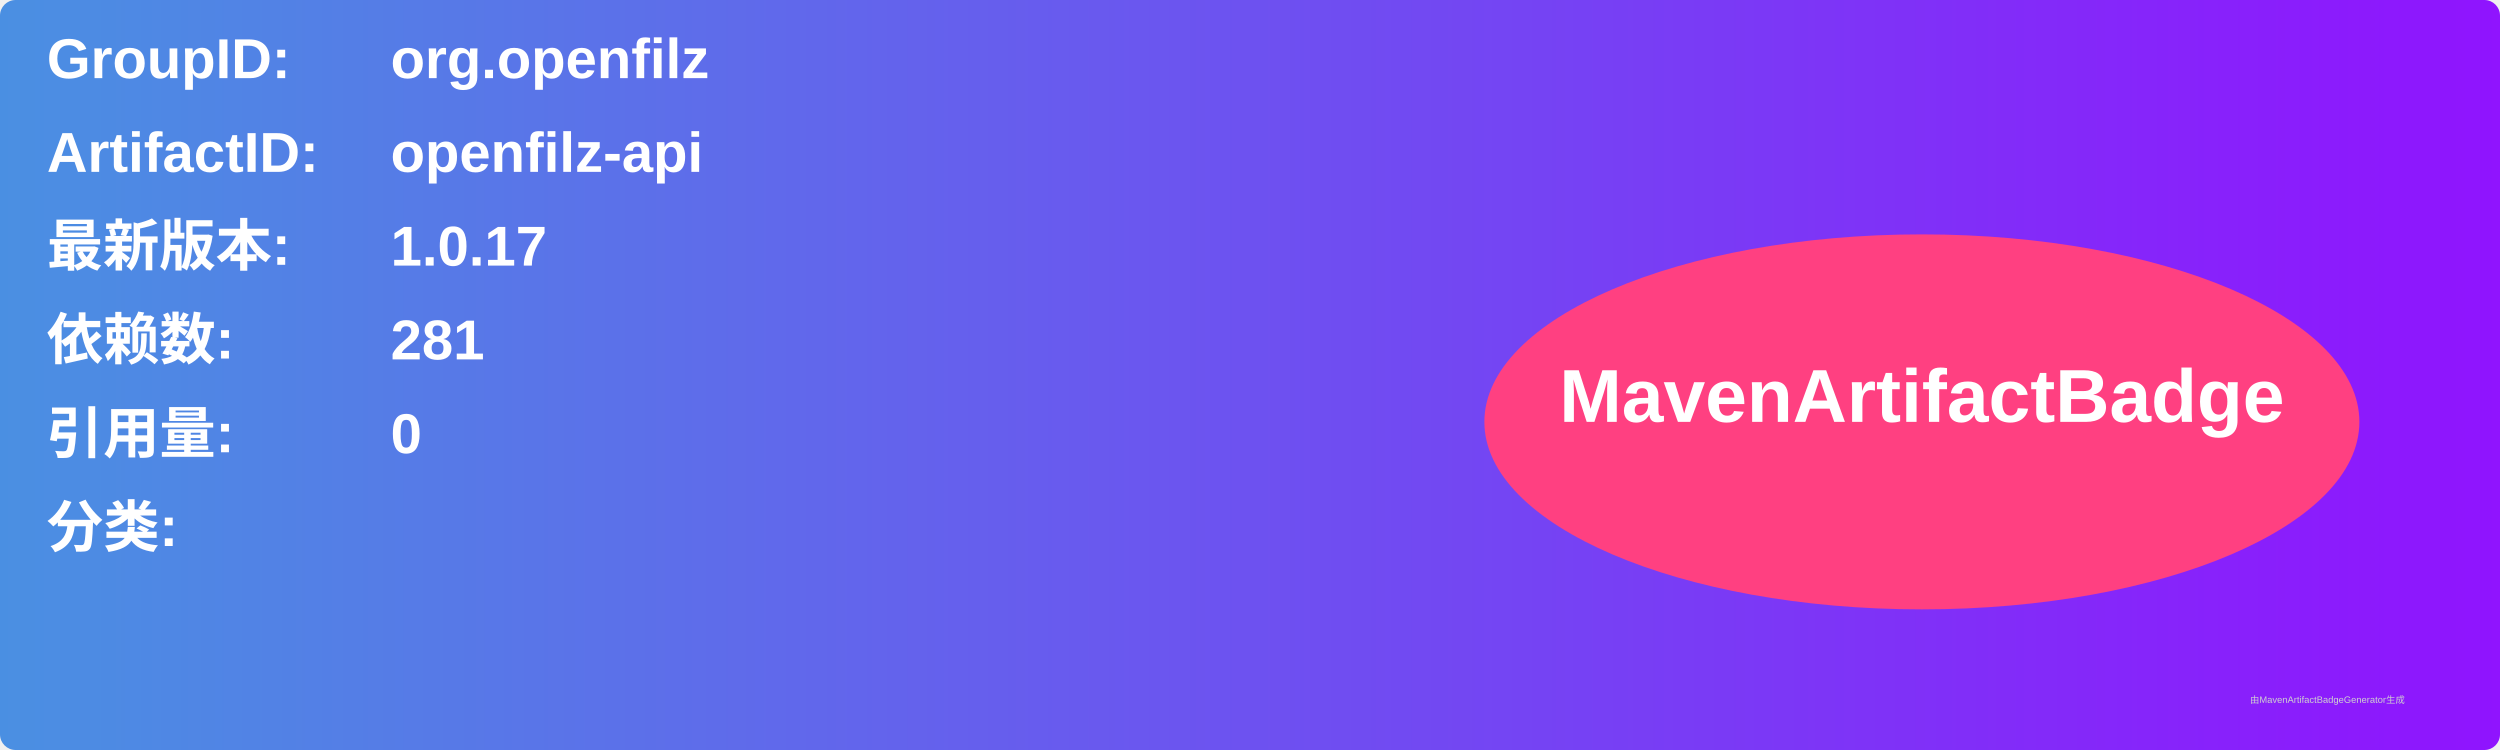
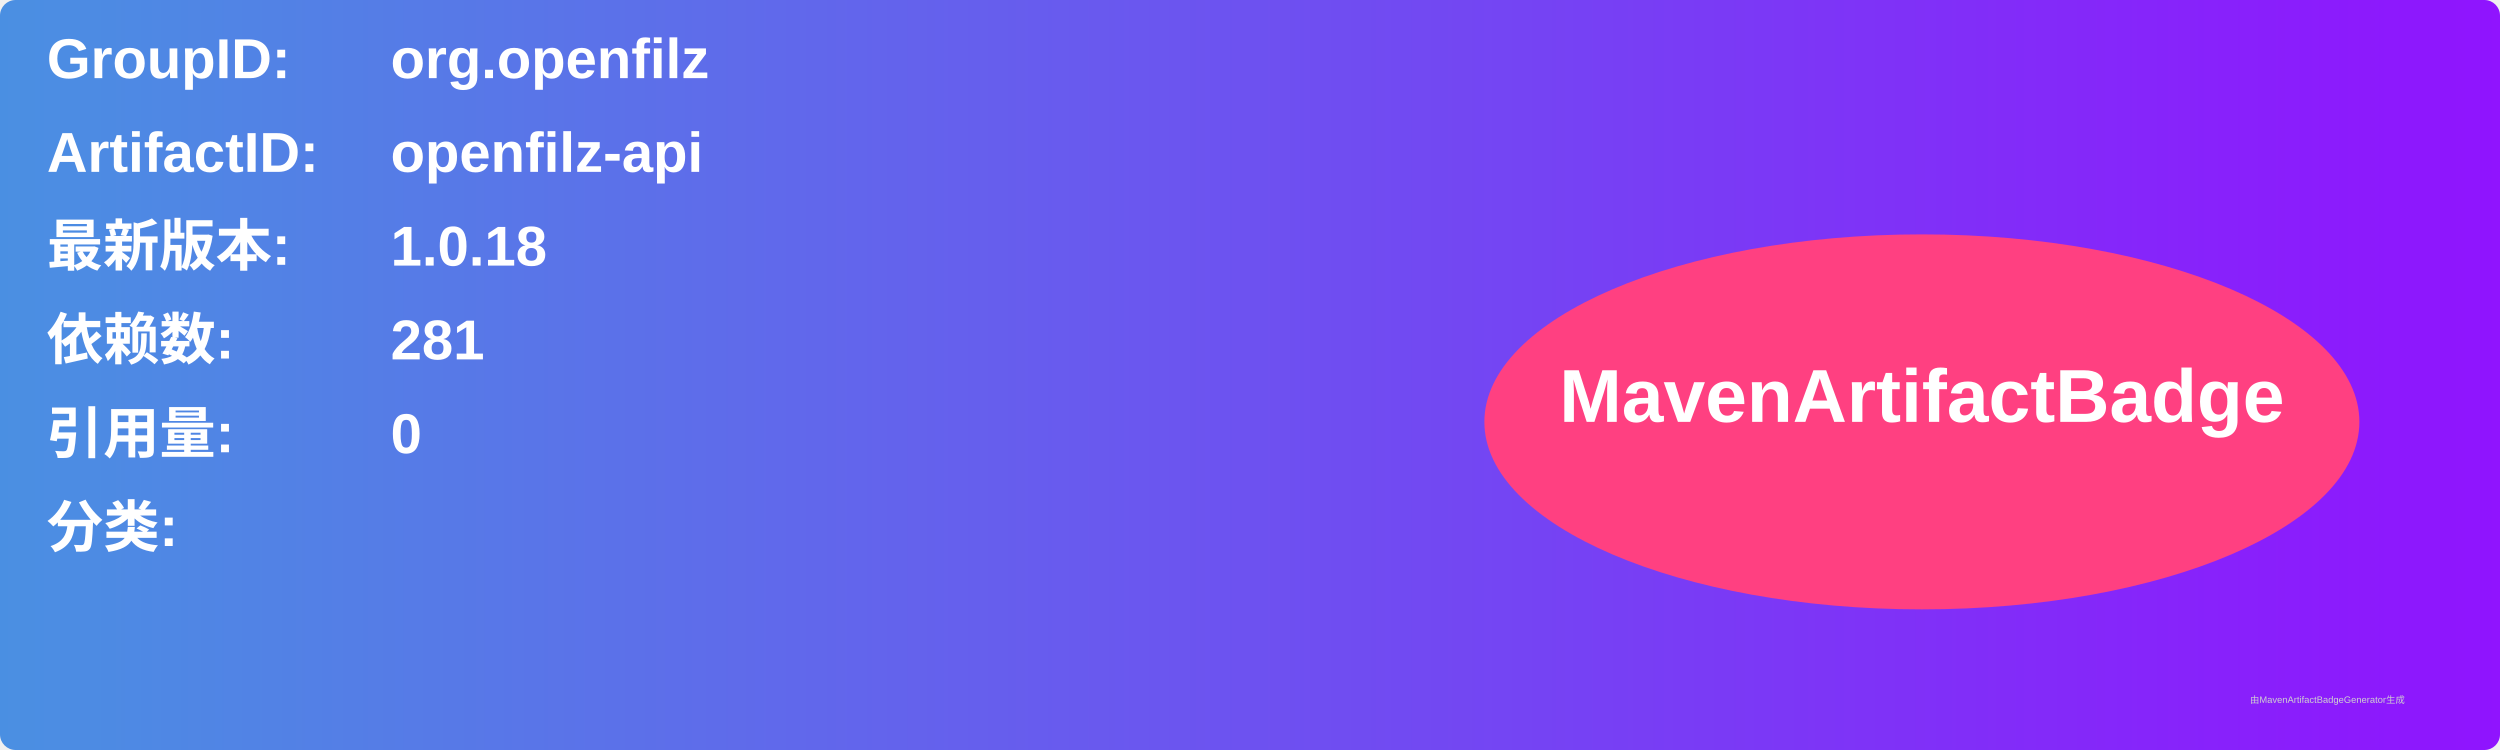
<svg xmlns="http://www.w3.org/2000/svg" width="800" height="240" viewBox="0 0 800 240">
  <linearGradient id="grad" x1="0%" y1="0%" x2="100%" y2="0%">
    <stop offset="0%" stop-color="#4a90e2" />
    <stop offset="100%" stop-color="#9013fe" />
  </linearGradient>
  <rect width="100%" height="100%" rx="5" ry="5" fill="url(#grad)" />
  <g transform="translate(15, 15)">
    <text x="0" y="10" font-family="Arial" font-size="18" fill="white" font-weight="bold" width="260">GroupID:</text>
    <text x="110" y="10" font-family="Arial" font-size="18" fill="white" font-weight="bold" width="460">org.openfilz</text>
    <text x="0" y="40" font-family="Arial" font-size="18" fill="white" font-weight="bold" width="260">ArtifactID:</text>
    <text x="110" y="40" font-family="Arial" font-size="18" fill="white" font-weight="bold" width="460">openfilz-api</text>
    <text x="0" y="70" font-family="Arial" font-size="18" fill="white" font-weight="bold">最新版本:</text>
    <text x="110" y="70" font-family="Arial" font-size="18" fill="white" font-weight="bold">
-       <tspan font-weight="bold">1.0.17</tspan>
+       <tspan font-weight="bold">1.0.18</tspan>
    </text>
    <text x="0" y="100" font-family="Arial" font-size="18" fill="white" font-weight="bold">依赖数: </text>
    <text x="110" y="100" font-family="Arial" font-size="18" fill="white">
      <tspan font-weight="bold">281</tspan>
    </text>
    <text x="0" y="130" font-family="Arial" font-size="18" fill="white" font-weight="bold">引用量: </text>
    <text x="110" y="130" font-family="Arial" font-size="18" fill="white">
      <tspan font-weight="bold">0</tspan>
    </text>
    <text x="0" y="160" font-family="Arial" font-size="18" fill="white" font-weight="bold">分类:</text>
    <text x="10" y="190" font-family="Arial" font-size="10" fill="white">
      <tspan font-weight="bold" />
    </text>
    <ellipse cx="600" cy="120" rx="140" ry="60" fill="#ff4081" />
    <text x="600" y="120" text-anchor="middle" font-family="Arial" font-size="24" fill="white" font-weight="bold">MavenArtifactBadge</text>
  </g>
  <text x="720" y="225" font-family="Arial" font-size="3" fill="#d0d0d0">由MavenArtifactBadgeGenerator生成</text>
</svg>
